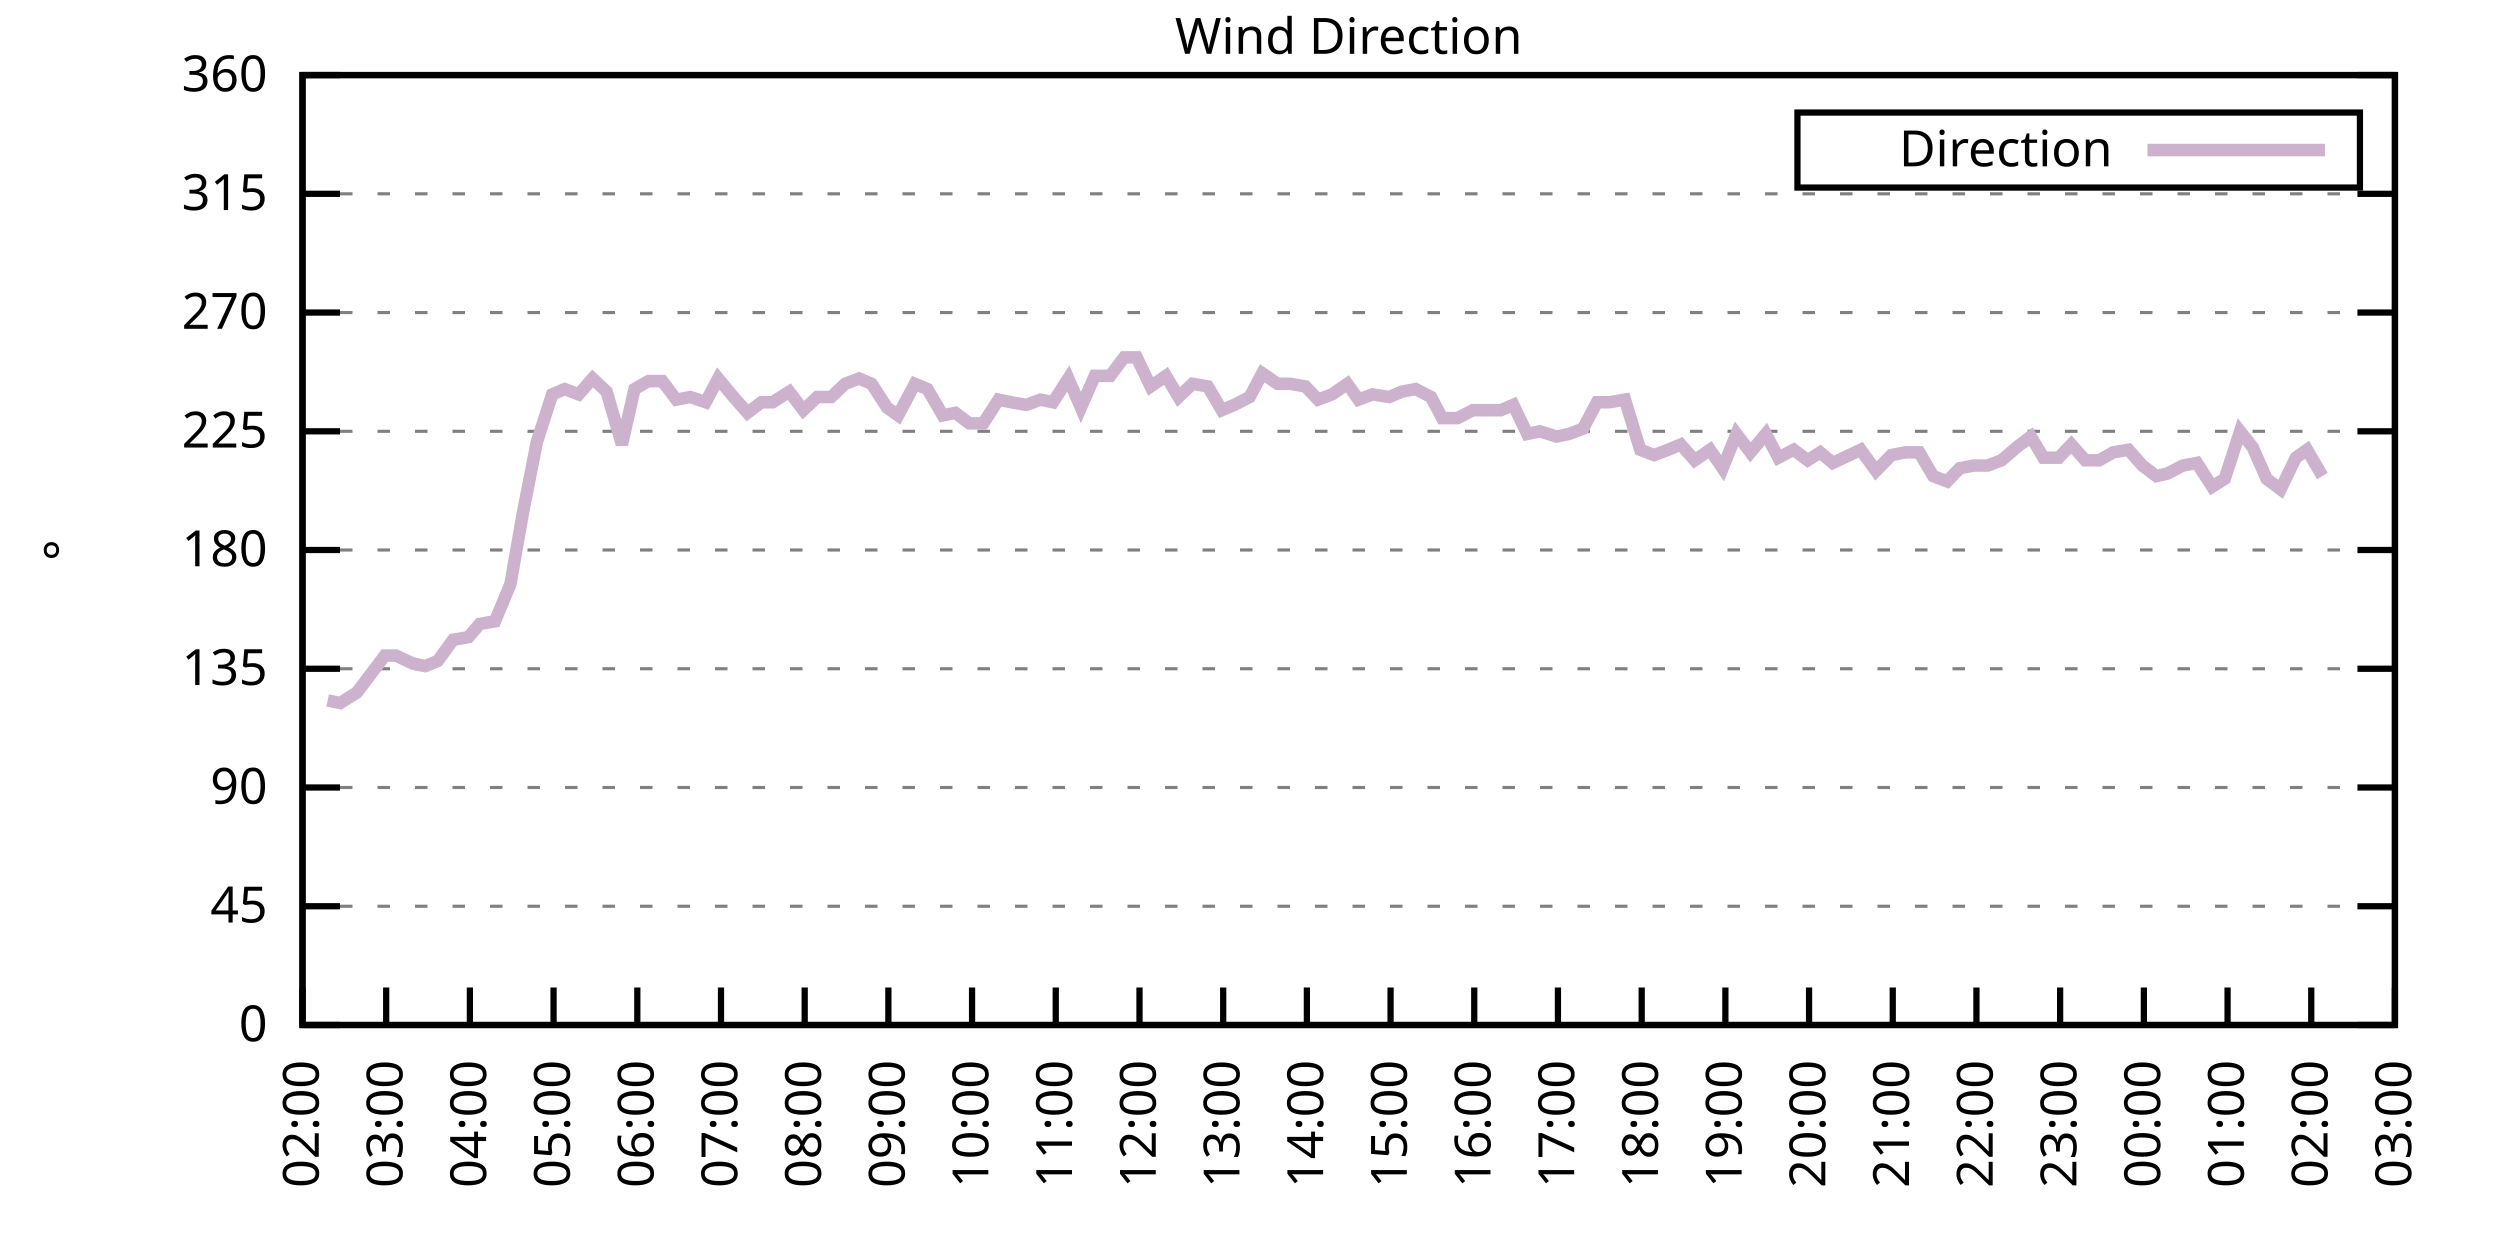
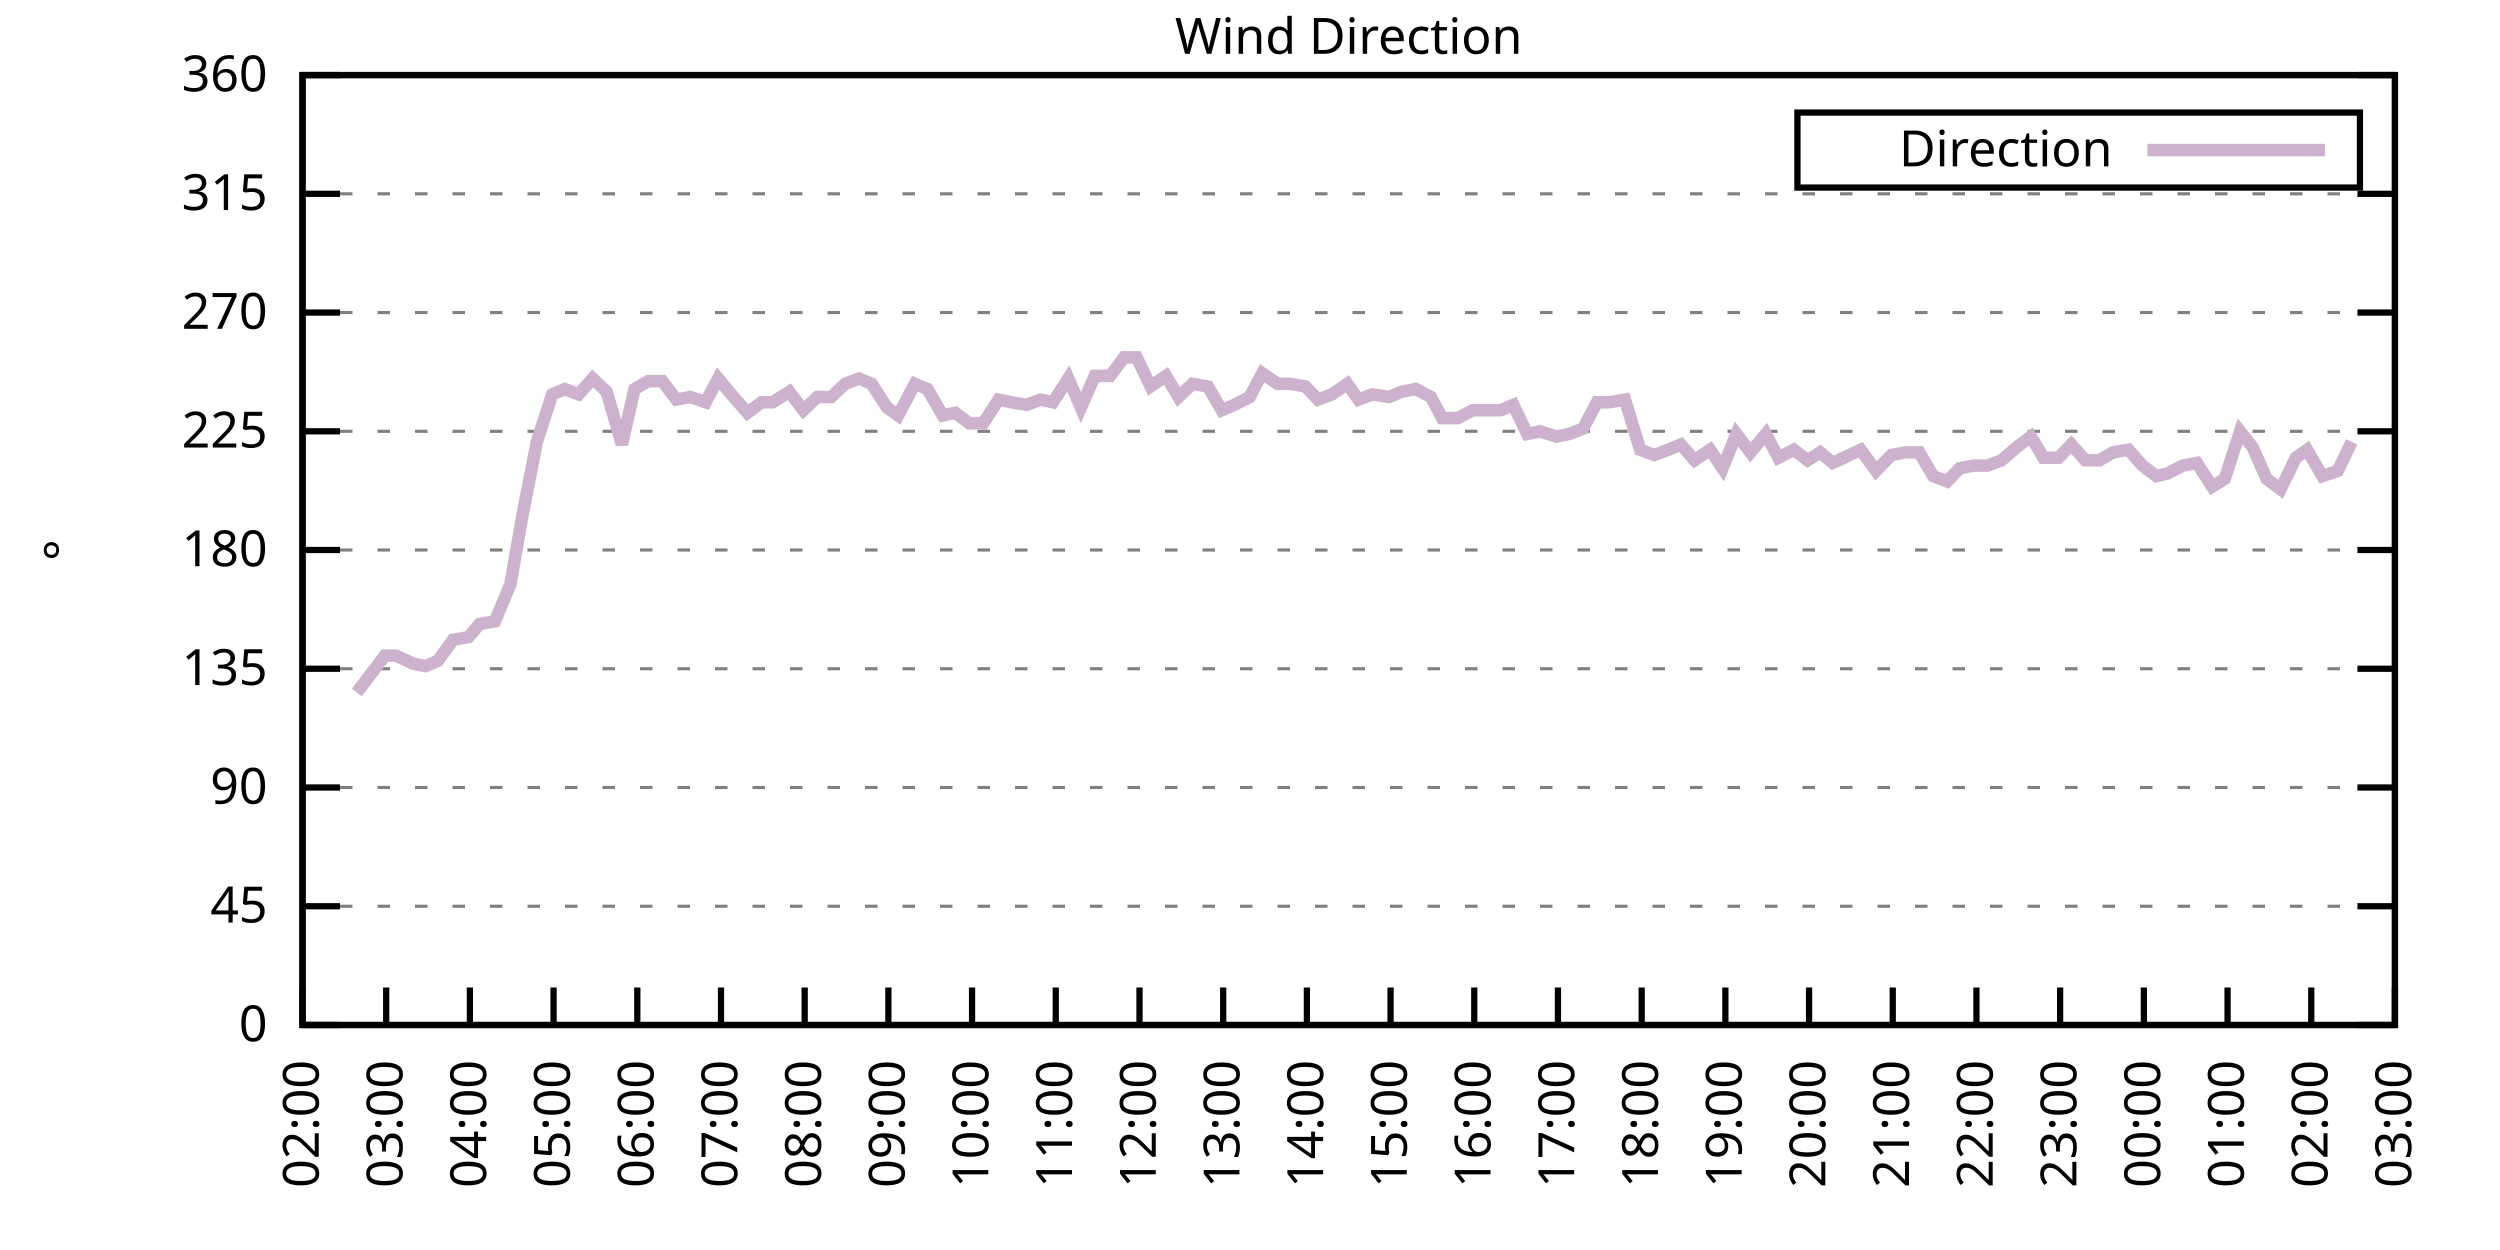
<svg xmlns="http://www.w3.org/2000/svg" xmlns:xlink="http://www.w3.org/1999/xlink" width="400" height="200" viewBox="0 0 400 200">
  <g id="gnuplot_canvas">
    <rect x="0" y="0" width="400" height="200" fill="none" />
    <defs>
      <circle id="gpDot" r="0.5" stroke-width="0.5" stroke="currentColor" />
      <path id="gpPt0" stroke-width="0.333" stroke="currentColor" d="M-1,0 h2 M0,-1 v2" />
      <path id="gpPt1" stroke-width="0.333" stroke="currentColor" d="M-1,-1 L1,1 M1,-1 L-1,1" />
      <path id="gpPt2" stroke-width="0.333" stroke="currentColor" d="M-1,0 L1,0 M0,-1 L0,1 M-1,-1 L1,1 M-1,1 L1,-1" />
      <rect id="gpPt3" stroke-width="0.333" stroke="currentColor" x="-1" y="-1" width="2" height="2" />
      <rect id="gpPt4" stroke-width="0.333" stroke="currentColor" fill="currentColor" x="-1" y="-1" width="2" height="2" />
      <circle id="gpPt5" stroke-width="0.333" stroke="currentColor" cx="0" cy="0" r="1" />
      <use xlink:href="#gpPt5" id="gpPt6" fill="currentColor" stroke="none" />
      <path id="gpPt7" stroke-width="0.333" stroke="currentColor" d="M0,-1.33 L-1.33,0.67 L1.33,0.67 z" />
      <use xlink:href="#gpPt7" id="gpPt8" fill="currentColor" stroke="none" />
      <use xlink:href="#gpPt7" id="gpPt9" stroke="currentColor" transform="rotate(180)" />
      <use xlink:href="#gpPt9" id="gpPt10" fill="currentColor" stroke="none" />
      <use xlink:href="#gpPt3" id="gpPt11" stroke="currentColor" transform="rotate(45)" />
      <use xlink:href="#gpPt11" id="gpPt12" fill="currentColor" stroke="none" />
      <path id="gpPt13" stroke-width="0.333" stroke="currentColor" d="M0,1.330 L1.265,0.411 L0.782,-1.067 L-0.782,-1.076 L-1.265,0.411 z" />
      <use xlink:href="#gpPt13" id="gpPt14" fill="currentColor" stroke="none" />
      <filter id="textbox" filterUnits="objectBoundingBox" x="0" y="0" height="1" width="1">
        <feFlood flood-color="white" flood-opacity="1" result="bgnd" />
        <feComposite in="SourceGraphic" in2="bgnd" operator="atop" />
      </filter>
      <filter id="greybox" filterUnits="objectBoundingBox" x="0" y="0" height="1" width="1">
        <feFlood flood-color="lightgrey" flood-opacity="1" result="grey" />
        <feComposite in="SourceGraphic" in2="grey" operator="atop" />
      </filter>
    </defs>
    <g fill="none" color="white" stroke="currentColor" stroke-width="1.00" stroke-linecap="butt" stroke-linejoin="miter">
</g>
    <g fill="none" color="black" stroke="currentColor" stroke-width="1.00" stroke-linecap="butt" stroke-linejoin="miter">
      <g stroke="none" shape-rendering="crispEdges">
        <polygon fill="rgb(255, 255, 255)" points="48.40,164.00 383.18,164.00 383.18,12.02 48.40,12.02 " />
      </g>
    </g>
    <g fill="none" color="black" stroke="currentColor" stroke-width="1.00" stroke-linecap="butt" stroke-linejoin="miter">
</g>
    <g fill="none" color="black" stroke="black" stroke-width="0.50" stroke-linecap="butt" stroke-linejoin="miter">
</g>
    <g fill="none" color="gray" stroke="currentColor" stroke-width="0.50" stroke-linecap="butt" stroke-linejoin="miter">
      <path stroke="gray" stroke-dasharray="2,4" class="gridline" d="M48.40,164.00 L383.19,164.00  " />
    </g>
    <g fill="none" color="gray" stroke="gray" stroke-width="1.00" stroke-linecap="butt" stroke-linejoin="miter">
</g>
    <g fill="none" color="black" stroke="currentColor" stroke-width="1.00" stroke-linecap="butt" stroke-linejoin="miter">
      <path stroke="black" d="M48.40,164.00 L54.40,164.00 M383.19,164.00 L377.19,164.00  " />
      <g transform="translate(42.80,166.60)" stroke="none" fill="black" font-family="Sans" font-size="8.00" text-anchor="end">
        <text>
          <tspan font-family="Sans"> 0</tspan>
        </text>
      </g>
    </g>
    <g fill="none" color="black" stroke="currentColor" stroke-width="1.00" stroke-linecap="butt" stroke-linejoin="miter">
</g>
    <g fill="none" color="black" stroke="black" stroke-width="0.50" stroke-linecap="butt" stroke-linejoin="miter">
</g>
    <g fill="none" color="gray" stroke="currentColor" stroke-width="0.50" stroke-linecap="butt" stroke-linejoin="miter">
      <path stroke="gray" stroke-dasharray="2,4" class="gridline" d="M48.40,145.00 L383.19,145.00  " />
    </g>
    <g fill="none" color="gray" stroke="gray" stroke-width="1.00" stroke-linecap="butt" stroke-linejoin="miter">
</g>
    <g fill="none" color="black" stroke="currentColor" stroke-width="1.00" stroke-linecap="butt" stroke-linejoin="miter">
      <path stroke="black" d="M48.40,145.00 L54.40,145.00 M383.19,145.00 L377.19,145.00  " />
      <g transform="translate(42.80,147.60)" stroke="none" fill="black" font-family="Sans" font-size="8.00" text-anchor="end">
        <text>
          <tspan font-family="Sans"> 45</tspan>
        </text>
      </g>
    </g>
    <g fill="none" color="black" stroke="currentColor" stroke-width="1.00" stroke-linecap="butt" stroke-linejoin="miter">
</g>
    <g fill="none" color="black" stroke="black" stroke-width="0.50" stroke-linecap="butt" stroke-linejoin="miter">
</g>
    <g fill="none" color="gray" stroke="currentColor" stroke-width="0.50" stroke-linecap="butt" stroke-linejoin="miter">
      <path stroke="gray" stroke-dasharray="2,4" class="gridline" d="M48.40,126.00 L383.19,126.00  " />
    </g>
    <g fill="none" color="gray" stroke="gray" stroke-width="1.00" stroke-linecap="butt" stroke-linejoin="miter">
</g>
    <g fill="none" color="black" stroke="currentColor" stroke-width="1.00" stroke-linecap="butt" stroke-linejoin="miter">
      <path stroke="black" d="M48.40,126.00 L54.40,126.00 M383.19,126.00 L377.19,126.00  " />
      <g transform="translate(42.80,128.60)" stroke="none" fill="black" font-family="Sans" font-size="8.00" text-anchor="end">
        <text>
          <tspan font-family="Sans"> 90</tspan>
        </text>
      </g>
    </g>
    <g fill="none" color="black" stroke="currentColor" stroke-width="1.00" stroke-linecap="butt" stroke-linejoin="miter">
</g>
    <g fill="none" color="black" stroke="black" stroke-width="0.50" stroke-linecap="butt" stroke-linejoin="miter">
</g>
    <g fill="none" color="gray" stroke="currentColor" stroke-width="0.50" stroke-linecap="butt" stroke-linejoin="miter">
      <path stroke="gray" stroke-dasharray="2,4" class="gridline" d="M48.40,107.00 L383.19,107.00  " />
    </g>
    <g fill="none" color="gray" stroke="gray" stroke-width="1.00" stroke-linecap="butt" stroke-linejoin="miter">
</g>
    <g fill="none" color="black" stroke="currentColor" stroke-width="1.00" stroke-linecap="butt" stroke-linejoin="miter">
      <path stroke="black" d="M48.40,107.00 L54.40,107.00 M383.19,107.00 L377.19,107.00  " />
      <g transform="translate(42.80,109.60)" stroke="none" fill="black" font-family="Sans" font-size="8.00" text-anchor="end">
        <text>
          <tspan font-family="Sans"> 135</tspan>
        </text>
      </g>
    </g>
    <g fill="none" color="black" stroke="currentColor" stroke-width="1.00" stroke-linecap="butt" stroke-linejoin="miter">
</g>
    <g fill="none" color="black" stroke="black" stroke-width="0.50" stroke-linecap="butt" stroke-linejoin="miter">
</g>
    <g fill="none" color="gray" stroke="currentColor" stroke-width="0.50" stroke-linecap="butt" stroke-linejoin="miter">
      <path stroke="gray" stroke-dasharray="2,4" class="gridline" d="M48.40,88.00 L383.19,88.00  " />
    </g>
    <g fill="none" color="gray" stroke="gray" stroke-width="1.00" stroke-linecap="butt" stroke-linejoin="miter">
</g>
    <g fill="none" color="black" stroke="currentColor" stroke-width="1.00" stroke-linecap="butt" stroke-linejoin="miter">
      <path stroke="black" d="M48.40,88.00 L54.40,88.00 M383.19,88.00 L377.19,88.00  " />
      <g transform="translate(42.80,90.60)" stroke="none" fill="black" font-family="Sans" font-size="8.00" text-anchor="end">
        <text>
          <tspan font-family="Sans"> 180</tspan>
        </text>
      </g>
    </g>
    <g fill="none" color="black" stroke="currentColor" stroke-width="1.00" stroke-linecap="butt" stroke-linejoin="miter">
</g>
    <g fill="none" color="black" stroke="black" stroke-width="0.50" stroke-linecap="butt" stroke-linejoin="miter">
</g>
    <g fill="none" color="gray" stroke="currentColor" stroke-width="0.50" stroke-linecap="butt" stroke-linejoin="miter">
      <path stroke="gray" stroke-dasharray="2,4" class="gridline" d="M48.40,69.01 L383.19,69.01  " />
    </g>
    <g fill="none" color="gray" stroke="gray" stroke-width="1.00" stroke-linecap="butt" stroke-linejoin="miter">
</g>
    <g fill="none" color="black" stroke="currentColor" stroke-width="1.00" stroke-linecap="butt" stroke-linejoin="miter">
      <path stroke="black" d="M48.40,69.01 L54.40,69.01 M383.19,69.01 L377.19,69.01  " />
      <g transform="translate(42.80,71.61)" stroke="none" fill="black" font-family="Sans" font-size="8.00" text-anchor="end">
        <text>
          <tspan font-family="Sans"> 225</tspan>
        </text>
      </g>
    </g>
    <g fill="none" color="black" stroke="currentColor" stroke-width="1.00" stroke-linecap="butt" stroke-linejoin="miter">
</g>
    <g fill="none" color="black" stroke="black" stroke-width="0.50" stroke-linecap="butt" stroke-linejoin="miter">
</g>
    <g fill="none" color="gray" stroke="currentColor" stroke-width="0.50" stroke-linecap="butt" stroke-linejoin="miter">
      <path stroke="gray" stroke-dasharray="2,4" class="gridline" d="M48.40,50.01 L383.19,50.01  " />
    </g>
    <g fill="none" color="gray" stroke="gray" stroke-width="1.00" stroke-linecap="butt" stroke-linejoin="miter">
</g>
    <g fill="none" color="black" stroke="currentColor" stroke-width="1.00" stroke-linecap="butt" stroke-linejoin="miter">
      <path stroke="black" d="M48.40,50.01 L54.40,50.01 M383.19,50.01 L377.19,50.01  " />
      <g transform="translate(42.80,52.61)" stroke="none" fill="black" font-family="Sans" font-size="8.00" text-anchor="end">
        <text>
          <tspan font-family="Sans"> 270</tspan>
        </text>
      </g>
    </g>
    <g fill="none" color="black" stroke="currentColor" stroke-width="1.00" stroke-linecap="butt" stroke-linejoin="miter">
</g>
    <g fill="none" color="black" stroke="black" stroke-width="0.50" stroke-linecap="butt" stroke-linejoin="miter">
</g>
    <g fill="none" color="gray" stroke="currentColor" stroke-width="0.50" stroke-linecap="butt" stroke-linejoin="miter">
      <path stroke="gray" stroke-dasharray="2,4" class="gridline" d="M48.40,31.01 L383.19,31.01  " />
    </g>
    <g fill="none" color="gray" stroke="gray" stroke-width="1.00" stroke-linecap="butt" stroke-linejoin="miter">
</g>
    <g fill="none" color="black" stroke="currentColor" stroke-width="1.00" stroke-linecap="butt" stroke-linejoin="miter">
      <path stroke="black" d="M48.40,31.01 L54.40,31.01 M383.19,31.01 L377.19,31.01  " />
      <g transform="translate(42.80,33.61)" stroke="none" fill="black" font-family="Sans" font-size="8.00" text-anchor="end">
        <text>
          <tspan font-family="Sans"> 315</tspan>
        </text>
      </g>
    </g>
    <g fill="none" color="black" stroke="currentColor" stroke-width="1.00" stroke-linecap="butt" stroke-linejoin="miter">
</g>
    <g fill="none" color="black" stroke="black" stroke-width="0.50" stroke-linecap="butt" stroke-linejoin="miter">
</g>
    <g fill="none" color="gray" stroke="currentColor" stroke-width="0.50" stroke-linecap="butt" stroke-linejoin="miter">
      <path stroke="gray" stroke-dasharray="2,4" class="gridline" d="M48.40,12.01 L383.19,12.01  " />
    </g>
    <g fill="none" color="gray" stroke="gray" stroke-width="1.00" stroke-linecap="butt" stroke-linejoin="miter">
</g>
    <g fill="none" color="black" stroke="currentColor" stroke-width="1.00" stroke-linecap="butt" stroke-linejoin="miter">
      <path stroke="black" d="M48.40,12.01 L54.40,12.01 M383.19,12.01 L377.19,12.01  " />
      <g transform="translate(42.80,14.61)" stroke="none" fill="black" font-family="Sans" font-size="8.00" text-anchor="end">
        <text>
          <tspan font-family="Sans"> 360</tspan>
        </text>
      </g>
    </g>
    <g fill="none" color="black" stroke="currentColor" stroke-width="1.00" stroke-linecap="butt" stroke-linejoin="miter">
      <path stroke="black" d="M48.40,164.00 L48.40,158.00  " />
      <g transform="translate(51.00,169.60) rotate(270.00)" stroke="none" fill="black" font-family="Sans" font-size="8.00" text-anchor="end">
        <text>
          <tspan font-family="Sans">02:00</tspan>
        </text>
      </g>
    </g>
    <g fill="none" color="black" stroke="currentColor" stroke-width="1.00" stroke-linecap="butt" stroke-linejoin="miter">
      <path stroke="black" d="M61.79,164.00 L61.79,158.00  " />
      <g transform="translate(64.39,169.60) rotate(270.00)" stroke="none" fill="black" font-family="Sans" font-size="8.00" text-anchor="end">
        <text>
          <tspan font-family="Sans">03:00</tspan>
        </text>
      </g>
    </g>
    <g fill="none" color="black" stroke="currentColor" stroke-width="1.00" stroke-linecap="butt" stroke-linejoin="miter">
      <path stroke="black" d="M75.18,164.00 L75.18,158.00  " />
      <g transform="translate(77.78,169.60) rotate(270.00)" stroke="none" fill="black" font-family="Sans" font-size="8.00" text-anchor="end">
        <text>
          <tspan font-family="Sans">04:00</tspan>
        </text>
      </g>
    </g>
    <g fill="none" color="black" stroke="currentColor" stroke-width="1.00" stroke-linecap="butt" stroke-linejoin="miter">
      <path stroke="black" d="M88.57,164.00 L88.57,158.00  " />
      <g transform="translate(91.17,169.60) rotate(270.00)" stroke="none" fill="black" font-family="Sans" font-size="8.00" text-anchor="end">
        <text>
          <tspan font-family="Sans">05:00</tspan>
        </text>
      </g>
    </g>
    <g fill="none" color="black" stroke="currentColor" stroke-width="1.00" stroke-linecap="butt" stroke-linejoin="miter">
      <path stroke="black" d="M101.97,164.00 L101.97,158.00  " />
      <g transform="translate(104.57,169.60) rotate(270.00)" stroke="none" fill="black" font-family="Sans" font-size="8.00" text-anchor="end">
        <text>
          <tspan font-family="Sans">06:00</tspan>
        </text>
      </g>
    </g>
    <g fill="none" color="black" stroke="currentColor" stroke-width="1.00" stroke-linecap="butt" stroke-linejoin="miter">
      <path stroke="black" d="M115.36,164.00 L115.36,158.00  " />
      <g transform="translate(117.96,169.60) rotate(270.00)" stroke="none" fill="black" font-family="Sans" font-size="8.00" text-anchor="end">
        <text>
          <tspan font-family="Sans">07:00</tspan>
        </text>
      </g>
    </g>
    <g fill="none" color="black" stroke="currentColor" stroke-width="1.00" stroke-linecap="butt" stroke-linejoin="miter">
      <path stroke="black" d="M128.75,164.00 L128.75,158.00  " />
      <g transform="translate(131.35,169.60) rotate(270.00)" stroke="none" fill="black" font-family="Sans" font-size="8.00" text-anchor="end">
        <text>
          <tspan font-family="Sans">08:00</tspan>
        </text>
      </g>
    </g>
    <g fill="none" color="black" stroke="currentColor" stroke-width="1.00" stroke-linecap="butt" stroke-linejoin="miter">
      <path stroke="black" d="M142.14,164.00 L142.14,158.00  " />
      <g transform="translate(144.74,169.60) rotate(270.00)" stroke="none" fill="black" font-family="Sans" font-size="8.00" text-anchor="end">
        <text>
          <tspan font-family="Sans">09:00</tspan>
        </text>
      </g>
    </g>
    <g fill="none" color="black" stroke="currentColor" stroke-width="1.00" stroke-linecap="butt" stroke-linejoin="miter">
      <path stroke="black" d="M155.53,164.00 L155.53,158.00  " />
      <g transform="translate(158.13,169.60) rotate(270.00)" stroke="none" fill="black" font-family="Sans" font-size="8.00" text-anchor="end">
        <text>
          <tspan font-family="Sans">10:00</tspan>
        </text>
      </g>
    </g>
    <g fill="none" color="black" stroke="currentColor" stroke-width="1.00" stroke-linecap="butt" stroke-linejoin="miter">
      <path stroke="black" d="M168.92,164.00 L168.92,158.00  " />
      <g transform="translate(171.52,169.60) rotate(270.00)" stroke="none" fill="black" font-family="Sans" font-size="8.00" text-anchor="end">
        <text>
          <tspan font-family="Sans">11:00</tspan>
        </text>
      </g>
    </g>
    <g fill="none" color="black" stroke="currentColor" stroke-width="1.00" stroke-linecap="butt" stroke-linejoin="miter">
      <path stroke="black" d="M182.32,164.00 L182.32,158.00  " />
      <g transform="translate(184.92,169.60) rotate(270.00)" stroke="none" fill="black" font-family="Sans" font-size="8.00" text-anchor="end">
        <text>
          <tspan font-family="Sans">12:00</tspan>
        </text>
      </g>
    </g>
    <g fill="none" color="black" stroke="currentColor" stroke-width="1.00" stroke-linecap="butt" stroke-linejoin="miter">
      <path stroke="black" d="M195.71,164.00 L195.71,158.00  " />
      <g transform="translate(198.31,169.60) rotate(270.00)" stroke="none" fill="black" font-family="Sans" font-size="8.00" text-anchor="end">
        <text>
          <tspan font-family="Sans">13:00</tspan>
        </text>
      </g>
    </g>
    <g fill="none" color="black" stroke="currentColor" stroke-width="1.00" stroke-linecap="butt" stroke-linejoin="miter">
      <path stroke="black" d="M209.10,164.00 L209.10,158.00  " />
      <g transform="translate(211.70,169.60) rotate(270.00)" stroke="none" fill="black" font-family="Sans" font-size="8.00" text-anchor="end">
        <text>
          <tspan font-family="Sans">14:00</tspan>
        </text>
      </g>
    </g>
    <g fill="none" color="black" stroke="currentColor" stroke-width="1.00" stroke-linecap="butt" stroke-linejoin="miter">
      <path stroke="black" d="M222.49,164.00 L222.49,158.00  " />
      <g transform="translate(225.09,169.60) rotate(270.00)" stroke="none" fill="black" font-family="Sans" font-size="8.00" text-anchor="end">
        <text>
          <tspan font-family="Sans">15:00</tspan>
        </text>
      </g>
    </g>
    <g fill="none" color="black" stroke="currentColor" stroke-width="1.00" stroke-linecap="butt" stroke-linejoin="miter">
      <path stroke="black" d="M235.88,164.00 L235.88,158.00  " />
      <g transform="translate(238.48,169.60) rotate(270.00)" stroke="none" fill="black" font-family="Sans" font-size="8.00" text-anchor="end">
        <text>
          <tspan font-family="Sans">16:00</tspan>
        </text>
      </g>
    </g>
    <g fill="none" color="black" stroke="currentColor" stroke-width="1.00" stroke-linecap="butt" stroke-linejoin="miter">
      <path stroke="black" d="M249.27,164.00 L249.27,158.00  " />
      <g transform="translate(251.87,169.60) rotate(270.00)" stroke="none" fill="black" font-family="Sans" font-size="8.00" text-anchor="end">
        <text>
          <tspan font-family="Sans">17:00</tspan>
        </text>
      </g>
    </g>
    <g fill="none" color="black" stroke="currentColor" stroke-width="1.00" stroke-linecap="butt" stroke-linejoin="miter">
      <path stroke="black" d="M262.67,164.00 L262.67,158.00  " />
      <g transform="translate(265.27,169.60) rotate(270.00)" stroke="none" fill="black" font-family="Sans" font-size="8.00" text-anchor="end">
        <text>
          <tspan font-family="Sans">18:00</tspan>
        </text>
      </g>
    </g>
    <g fill="none" color="black" stroke="currentColor" stroke-width="1.00" stroke-linecap="butt" stroke-linejoin="miter">
      <path stroke="black" d="M276.06,164.00 L276.06,158.00  " />
      <g transform="translate(278.66,169.60) rotate(270.00)" stroke="none" fill="black" font-family="Sans" font-size="8.00" text-anchor="end">
        <text>
          <tspan font-family="Sans">19:00</tspan>
        </text>
      </g>
    </g>
    <g fill="none" color="black" stroke="currentColor" stroke-width="1.00" stroke-linecap="butt" stroke-linejoin="miter">
      <path stroke="black" d="M289.45,164.00 L289.45,158.00  " />
      <g transform="translate(292.05,169.60) rotate(270.00)" stroke="none" fill="black" font-family="Sans" font-size="8.00" text-anchor="end">
        <text>
          <tspan font-family="Sans">20:00</tspan>
        </text>
      </g>
    </g>
    <g fill="none" color="black" stroke="currentColor" stroke-width="1.00" stroke-linecap="butt" stroke-linejoin="miter">
      <path stroke="black" d="M302.84,164.00 L302.84,158.00  " />
      <g transform="translate(305.44,169.60) rotate(270.00)" stroke="none" fill="black" font-family="Sans" font-size="8.00" text-anchor="end">
        <text>
          <tspan font-family="Sans">21:00</tspan>
        </text>
      </g>
    </g>
    <g fill="none" color="black" stroke="currentColor" stroke-width="1.00" stroke-linecap="butt" stroke-linejoin="miter">
      <path stroke="black" d="M316.23,164.00 L316.23,158.00  " />
      <g transform="translate(318.83,169.60) rotate(270.00)" stroke="none" fill="black" font-family="Sans" font-size="8.00" text-anchor="end">
        <text>
          <tspan font-family="Sans">22:00</tspan>
        </text>
      </g>
    </g>
    <g fill="none" color="black" stroke="currentColor" stroke-width="1.00" stroke-linecap="butt" stroke-linejoin="miter">
      <path stroke="black" d="M329.62,164.00 L329.62,158.00  " />
      <g transform="translate(332.22,169.60) rotate(270.00)" stroke="none" fill="black" font-family="Sans" font-size="8.00" text-anchor="end">
        <text>
          <tspan font-family="Sans">23:00</tspan>
        </text>
      </g>
    </g>
    <g fill="none" color="black" stroke="currentColor" stroke-width="1.00" stroke-linecap="butt" stroke-linejoin="miter">
      <path stroke="black" d="M343.02,164.00 L343.02,158.00  " />
      <g transform="translate(345.62,169.60) rotate(270.00)" stroke="none" fill="black" font-family="Sans" font-size="8.00" text-anchor="end">
        <text>
          <tspan font-family="Sans">00:00</tspan>
        </text>
      </g>
    </g>
    <g fill="none" color="black" stroke="currentColor" stroke-width="1.00" stroke-linecap="butt" stroke-linejoin="miter">
      <path stroke="black" d="M356.41,164.00 L356.41,158.00  " />
      <g transform="translate(359.01,169.60) rotate(270.00)" stroke="none" fill="black" font-family="Sans" font-size="8.00" text-anchor="end">
        <text>
          <tspan font-family="Sans">01:00</tspan>
        </text>
      </g>
    </g>
    <g fill="none" color="black" stroke="currentColor" stroke-width="1.00" stroke-linecap="butt" stroke-linejoin="miter">
      <path stroke="black" d="M369.80,164.00 L369.80,158.00  " />
      <g transform="translate(372.40,169.60) rotate(270.00)" stroke="none" fill="black" font-family="Sans" font-size="8.00" text-anchor="end">
        <text>
          <tspan font-family="Sans">02:00</tspan>
        </text>
      </g>
    </g>
    <g fill="none" color="black" stroke="currentColor" stroke-width="1.00" stroke-linecap="butt" stroke-linejoin="miter">
      <path stroke="black" d="M383.19,164.00 L383.19,158.00  " />
      <g transform="translate(385.79,169.60) rotate(270.00)" stroke="none" fill="black" font-family="Sans" font-size="8.00" text-anchor="end">
        <text>
          <tspan font-family="Sans">03:00</tspan>
        </text>
      </g>
    </g>
    <g fill="none" color="black" stroke="currentColor" stroke-width="1.00" stroke-linecap="butt" stroke-linejoin="miter">
</g>
    <g fill="none" color="black" stroke="currentColor" stroke-width="1.00" stroke-linecap="butt" stroke-linejoin="miter">
      <path stroke="black" d="M48.40,12.01 L48.40,164.00 L383.19,164.00 L383.19,12.01 L48.40,12.01 Z  " />
    </g>
    <g fill="none" color="black" stroke="currentColor" stroke-width="1.00" stroke-linecap="butt" stroke-linejoin="miter">
</g>
    <g fill="none" color="black" stroke="currentColor" stroke-width="1.00" stroke-linecap="butt" stroke-linejoin="miter">
      <path stroke="black" d="M287.59,30.01 L287.59,18.01 L377.59,18.01 L377.59,30.01 L287.59,30.01 Z  " />
    </g>
    <g id="Wind_direction_plot_1">
      <g fill="none" color="white" stroke="black" stroke-width="2.00" stroke-linecap="butt" stroke-linejoin="miter">
</g>
      <g fill="none" color="black" stroke="currentColor" stroke-width="2.00" stroke-linecap="butt" stroke-linejoin="miter">
        <g transform="translate(337.99,26.61)" stroke="none" fill="black" font-family="Sans" font-size="8.00" text-anchor="end">
          <text>
            <tspan font-family="Sans">Direction</tspan>
          </text>
        </g>
      </g>
      <g fill="none" color="black" stroke="currentColor" stroke-width="2.00" stroke-linecap="butt" stroke-linejoin="miter">
-         <path stroke="rgb(204, 178, 204)" d="M343.59,24.01 L371.99,24.01 M52.42,112.07 L54.43,112.49 L57.10,110.80 L59.34,107.85 L61.57,104.89 L63.35,104.89   L66.03,106.16 L68.04,106.58 L70.05,105.74 L72.50,102.36 L74.96,101.94 L76.75,99.83 L79.20,99.40 L81.66,93.49   L83.66,82.09 L85.90,70.70 L88.35,63.10 L90.36,62.25 L92.59,63.10 L94.82,60.56 L97.06,62.67 L99.51,71.12   L101.52,62.25 L103.75,60.98 L105.98,60.98 L108.22,63.94 L110.45,63.52 L112.90,64.36 L114.91,60.56 L117.37,63.52   L119.60,66.05 L121.83,64.36 L123.62,64.36 L126.29,62.67 L128.53,65.63 L130.76,63.52 L132.99,63.52 L135.22,61.41   L137.45,60.56 L139.46,61.41 L141.92,65.21 L143.70,66.47 L146.38,61.41 L148.39,62.25 L150.85,66.47 L152.85,66.05   L155.09,67.74 L157.32,67.74 L159.77,63.94 L161.78,64.36 L164.24,64.78 L166.47,63.94 L168.48,64.36 L170.93,60.56   L172.94,65.21 L175.17,60.14 L177.63,60.14 L179.86,57.18 L181.87,57.18 L184.10,61.83 L186.56,60.14 L188.57,63.52   L190.80,61.41 L193.25,61.83 L195.48,65.63 L197.49,64.78 L199.95,63.52 L201.96,59.72 L204.41,61.41 L206.42,61.41   L208.88,61.83 L210.88,63.94 L213.12,63.10 L215.57,61.41 L217.36,63.94 L219.59,63.10 L222.27,63.52 L224.28,62.67   L226.51,62.25 L228.96,63.52 L230.75,66.90 L233.20,66.90 L235.66,65.63 L237.67,65.63 L240.12,65.63 L242.13,64.78   L244.36,69.43 L246.37,69.01 L249.05,69.85 L251.06,69.43 L253.29,68.58 L255.52,64.36 L257.53,64.36 L259.99,63.94   L262.44,71.96 L264.67,72.81 L266.91,71.96 L268.92,71.12 L271.15,73.65 L273.60,71.96 L275.61,74.92 L277.84,69.43   L280.07,72.38 L282.53,69.43 L284.54,73.23 L286.99,71.96 L289.23,73.65 L291.23,72.38 L293.24,74.07 L295.92,72.81   L297.71,71.96 L300.16,75.34 L302.62,72.81 L304.85,72.38 L307.08,72.38 L309.31,76.18 L311.54,77.03 L313.55,74.92   L315.79,74.49 L318.02,74.49 L320.25,73.65 L322.70,71.54 L324.94,69.85 L326.95,73.23 L329.40,73.23 L331.41,71.12   L333.64,73.65 L335.87,73.65 L338.10,72.38 L340.56,71.96 L342.79,74.49 L345.02,76.18 L346.81,75.76 L349.26,74.49   L351.50,74.07 L353.95,77.87 L355.96,76.61 L358.42,69.01 L360.42,71.54 L362.66,76.61 L364.89,78.29 L367.34,73.23   L369.13,71.96 L371.58,76.18  " />
+         <path stroke="rgb(204, 178, 204)" d="M343.59,24.01 L371.99,24.01 M57.10,110.80 L59.34,107.85 L61.57,104.89 L63.35,104.89 L66.03,106.16 L68.04,106.58   L70.05,105.74 L72.50,102.36 L74.96,101.94 L76.75,99.83 L79.20,99.40 L81.66,93.49 L83.66,82.09 L85.90,70.70   L88.35,63.10 L90.36,62.25 L92.59,63.10 L94.82,60.56 L97.06,62.67 L99.51,71.12 L101.52,62.25 L103.75,60.98   L105.98,60.98 L108.22,63.94 L110.45,63.52 L112.90,64.36 L114.91,60.56 L117.37,63.52 L119.60,66.05 L121.83,64.36   L123.62,64.36 L126.29,62.67 L128.53,65.63 L130.76,63.52 L132.99,63.52 L135.22,61.41 L137.45,60.56 L139.46,61.41   L141.92,65.21 L143.70,66.47 L146.38,61.41 L148.39,62.25 L150.85,66.47 L152.85,66.05 L155.09,67.74 L157.32,67.74   L159.77,63.94 L161.78,64.36 L164.24,64.78 L166.47,63.94 L168.48,64.36 L170.93,60.56 L172.94,65.21 L175.17,60.14   L177.63,60.14 L179.86,57.18 L181.87,57.18 L184.10,61.83 L186.56,60.14 L188.57,63.52 L190.80,61.41 L193.25,61.83   L195.48,65.63 L197.49,64.78 L199.95,63.52 L201.96,59.72 L204.41,61.41 L206.42,61.41 L208.88,61.83 L210.88,63.94   L213.12,63.10 L215.57,61.41 L217.36,63.94 L219.59,63.10 L222.27,63.52 L224.28,62.67 L226.51,62.25 L228.96,63.52   L230.75,66.90 L233.20,66.90 L235.66,65.63 L237.67,65.63 L240.12,65.63 L242.13,64.78 L244.36,69.43 L246.37,69.01   L249.05,69.85 L251.06,69.43 L253.29,68.58 L255.52,64.36 L257.53,64.36 L259.99,63.94 L262.44,71.96 L264.67,72.81   L266.91,71.96 L268.92,71.12 L271.15,73.65 L273.60,71.96 L275.61,74.92 L277.84,69.43 L280.07,72.38 L282.53,69.43   L284.54,73.23 L286.99,71.96 L289.23,73.65 L291.23,72.38 L293.24,74.07 L295.92,72.81 L297.71,71.96 L300.16,75.34   L302.62,72.81 L304.85,72.38 L307.08,72.38 L309.31,76.18 L311.54,77.03 L313.55,74.92 L315.79,74.49 L318.02,74.49   L320.25,73.65 L322.70,71.54 L324.94,69.85 L326.95,73.23 L329.40,73.23 L331.41,71.12 L333.64,73.65 L335.87,73.65   L338.10,72.38 L340.56,71.96 L342.79,74.49 L345.02,76.18 L346.81,75.76 L349.26,74.49 L351.50,74.07 L353.95,77.87   L355.96,76.61 L358.42,69.01 L360.42,71.54 L362.66,76.61 L364.89,78.29 L367.34,73.23 L369.13,71.96 L371.58,76.18   L374.04,75.34 L376.27,70.70  " />
      </g>
    </g>
    <g fill="none" color="black" stroke="currentColor" stroke-width="2.00" stroke-linecap="butt" stroke-linejoin="miter">
</g>
    <g fill="none" color="black" stroke="black" stroke-width="1.00" stroke-linecap="butt" stroke-linejoin="miter">
</g>
    <g fill="none" color="black" stroke="currentColor" stroke-width="1.00" stroke-linecap="butt" stroke-linejoin="miter">
      <path stroke="black" d="M48.40,12.01 L48.40,164.00 L383.19,164.00 L383.19,12.01 L48.40,12.01 Z  " />
      <g transform="translate(12.80,88.01) rotate(270.00)" stroke="none" fill="black" font-family="Sans" font-size="8.00" text-anchor="middle">
        <text>
          <tspan font-family="Sans">°</tspan>
        </text>
      </g>
    </g>
    <g fill="none" color="black" stroke="currentColor" stroke-width="1.00" stroke-linecap="butt" stroke-linejoin="miter">
</g>
    <g fill="none" color="black" stroke="currentColor" stroke-width="1.00" stroke-linecap="butt" stroke-linejoin="miter">
      <g transform="translate(215.79,8.61)" stroke="none" fill="black" font-family="Sans" font-size="8.00" text-anchor="middle">
        <text>
          <tspan font-family="Sans">Wind Direction</tspan>
        </text>
      </g>
    </g>
    <g fill="none" color="black" stroke="currentColor" stroke-width="1.00" stroke-linecap="butt" stroke-linejoin="miter">
</g>
  </g>
</svg>
